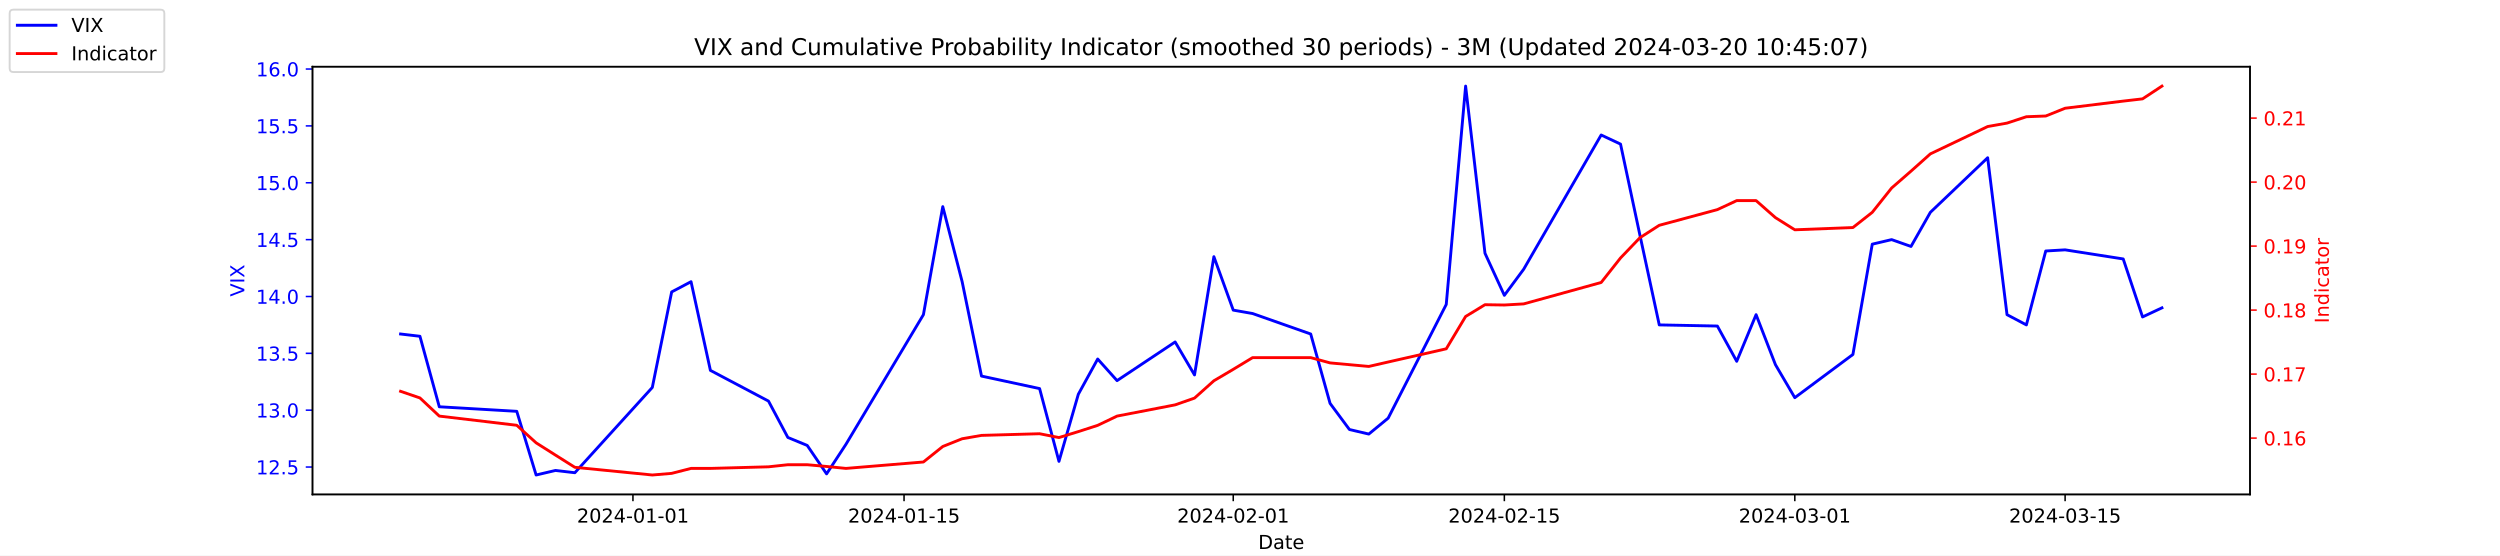
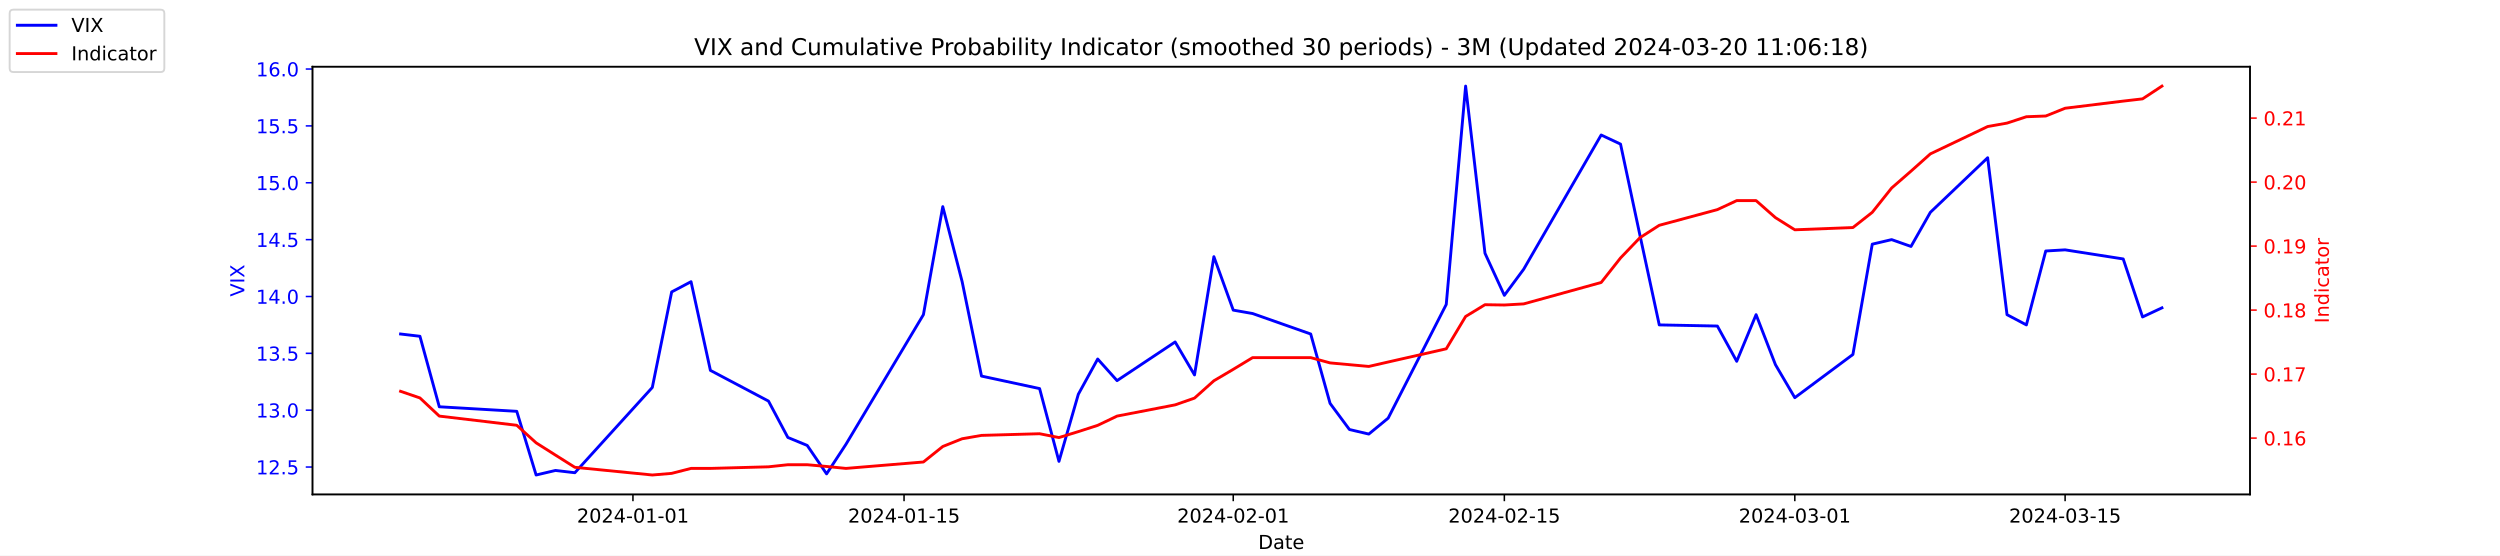
<svg xmlns="http://www.w3.org/2000/svg" xmlns:xlink="http://www.w3.org/1999/xlink" width="1296pt" height="288pt" viewBox="0 0 1296 288" version="1.1">
  <defs>
    <style type="text/css">*{stroke-linejoin: round; stroke-linecap: butt}</style>
  </defs>
  <g id="figure_1">
    <g id="patch_1">
      <path d="M 0 288  L 1296 288  L 1296 0  L 0 0  z " style="fill: #ffffff" />
    </g>
    <g id="axes_1">
      <g id="patch_2">
        <path d="M 162 256.32  L 1166.4 256.32  L 1166.4 34.56  L 162 34.56  z " style="fill: #ffffff" />
      </g>
      <g id="matplotlib.axis_1">
        <g id="xtick_1">
          <g id="line2d_1">
            <defs>
-               <path id="m6e8978976a" d="M 0 0  L 0 3.5  " style="stroke: #000000; stroke-width: 0.8" />
+               <path id="m3a4e256c5b" d="M 0 0  L 0 3.5  " style="stroke: #000000; stroke-width: 0.8" />
            </defs>
            <g>
-               <use xlink:href="#m6e8978976a" x="328.117" y="256.32" style="stroke: #000000; stroke-width: 0.8" />
+               <use xlink:href="#m3a4e256c5b" x="328.117" y="256.32" style="stroke: #000000; stroke-width: 0.8" />
            </g>
          </g>
          <g id="text_1">
            <g transform="translate(299.0595 270.9184) scale(0.1 -0.1)">
              <defs>
                <path id="DejaVuSans-32" d="M 1228 531  L 3431 531  L 3431 0  L 469 0  L 469 531  Q 828 903 1448 1529  Q 2069 2156 2228 2338  Q 2531 2678 2651 2914  Q 2772 3150 2772 3378  Q 2772 3750 2511 3984  Q 2250 4219 1831 4219  Q 1534 4219 1204 4116  Q 875 4013 500 3803  L 500 4441  Q 881 4594 1212 4672  Q 1544 4750 1819 4750  Q 2544 4750 2975 4387  Q 3406 4025 3406 3419  Q 3406 3131 3298 2873  Q 3191 2616 2906 2266  Q 2828 2175 2409 1742  Q 1991 1309 1228 531  z " transform="scale(0.015625)" />
                <path id="DejaVuSans-30" d="M 2034 4250  Q 1547 4250 1301 3770  Q 1056 3291 1056 2328  Q 1056 1369 1301 889  Q 1547 409 2034 409  Q 2525 409 2770 889  Q 3016 1369 3016 2328  Q 3016 3291 2770 3770  Q 2525 4250 2034 4250  z M 2034 4750  Q 2819 4750 3233 4129  Q 3647 3509 3647 2328  Q 3647 1150 3233 529  Q 2819 -91 2034 -91  Q 1250 -91 836 529  Q 422 1150 422 2328  Q 422 3509 836 4129  Q 1250 4750 2034 4750  z " transform="scale(0.015625)" />
                <path id="DejaVuSans-34" d="M 2419 4116  L 825 1625  L 2419 1625  L 2419 4116  z M 2253 4666  L 3047 4666  L 3047 1625  L 3713 1625  L 3713 1100  L 3047 1100  L 3047 0  L 2419 0  L 2419 1100  L 313 1100  L 313 1709  L 2253 4666  z " transform="scale(0.015625)" />
                <path id="DejaVuSans-2d" d="M 313 2009  L 1997 2009  L 1997 1497  L 313 1497  L 313 2009  z " transform="scale(0.015625)" />
                <path id="DejaVuSans-31" d="M 794 531  L 1825 531  L 1825 4091  L 703 3866  L 703 4441  L 1819 4666  L 2450 4666  L 2450 531  L 3481 531  L 3481 0  L 794 0  L 794 531  z " transform="scale(0.015625)" />
              </defs>
              <use xlink:href="#DejaVuSans-32" />
              <use xlink:href="#DejaVuSans-30" x="63.623" />
              <use xlink:href="#DejaVuSans-32" x="127.246" />
              <use xlink:href="#DejaVuSans-34" x="190.869" />
              <use xlink:href="#DejaVuSans-2d" x="254.492" />
              <use xlink:href="#DejaVuSans-30" x="290.576" />
              <use xlink:href="#DejaVuSans-31" x="354.199" />
              <use xlink:href="#DejaVuSans-2d" x="417.822" />
              <use xlink:href="#DejaVuSans-30" x="453.906" />
              <use xlink:href="#DejaVuSans-31" x="517.529" />
            </g>
          </g>
        </g>
        <g id="xtick_2">
          <g id="line2d_2">
            <g>
-               <use xlink:href="#m6e8978976a" x="468.657" y="256.32" style="stroke: #000000; stroke-width: 0.8" />
+               <use xlink:href="#m3a4e256c5b" x="468.657" y="256.32" style="stroke: #000000; stroke-width: 0.8" />
            </g>
          </g>
          <g id="text_2">
            <g transform="translate(439.5994 270.9184) scale(0.1 -0.1)">
              <defs>
                <path id="DejaVuSans-35" d="M 691 4666  L 3169 4666  L 3169 4134  L 1269 4134  L 1269 2991  Q 1406 3038 1543 3061  Q 1681 3084 1819 3084  Q 2600 3084 3056 2656  Q 3513 2228 3513 1497  Q 3513 744 3044 326  Q 2575 -91 1722 -91  Q 1428 -91 1123 -41  Q 819 9 494 109  L 494 744  Q 775 591 1075 516  Q 1375 441 1709 441  Q 2250 441 2565 725  Q 2881 1009 2881 1497  Q 2881 1984 2565 2268  Q 2250 2553 1709 2553  Q 1456 2553 1204 2497  Q 953 2441 691 2322  L 691 4666  z " transform="scale(0.015625)" />
              </defs>
              <use xlink:href="#DejaVuSans-32" />
              <use xlink:href="#DejaVuSans-30" x="63.623" />
              <use xlink:href="#DejaVuSans-32" x="127.246" />
              <use xlink:href="#DejaVuSans-34" x="190.869" />
              <use xlink:href="#DejaVuSans-2d" x="254.492" />
              <use xlink:href="#DejaVuSans-30" x="290.576" />
              <use xlink:href="#DejaVuSans-31" x="354.199" />
              <use xlink:href="#DejaVuSans-2d" x="417.822" />
              <use xlink:href="#DejaVuSans-31" x="453.906" />
              <use xlink:href="#DejaVuSans-35" x="517.529" />
            </g>
          </g>
        </g>
        <g id="xtick_3">
          <g id="line2d_3">
            <g>
-               <use xlink:href="#m6e8978976a" x="639.313" y="256.32" style="stroke: #000000; stroke-width: 0.8" />
+               <use xlink:href="#m3a4e256c5b" x="639.313" y="256.32" style="stroke: #000000; stroke-width: 0.8" />
            </g>
          </g>
          <g id="text_3">
            <g transform="translate(610.2549 270.9184) scale(0.1 -0.1)">
              <use xlink:href="#DejaVuSans-32" />
              <use xlink:href="#DejaVuSans-30" x="63.623" />
              <use xlink:href="#DejaVuSans-32" x="127.246" />
              <use xlink:href="#DejaVuSans-34" x="190.869" />
              <use xlink:href="#DejaVuSans-2d" x="254.492" />
              <use xlink:href="#DejaVuSans-30" x="290.576" />
              <use xlink:href="#DejaVuSans-32" x="354.199" />
              <use xlink:href="#DejaVuSans-2d" x="417.822" />
              <use xlink:href="#DejaVuSans-30" x="453.906" />
              <use xlink:href="#DejaVuSans-31" x="517.529" />
            </g>
          </g>
        </g>
        <g id="xtick_4">
          <g id="line2d_4">
            <g>
-               <use xlink:href="#m6e8978976a" x="779.853" y="256.32" style="stroke: #000000; stroke-width: 0.8" />
+               <use xlink:href="#m3a4e256c5b" x="779.853" y="256.32" style="stroke: #000000; stroke-width: 0.8" />
            </g>
          </g>
          <g id="text_4">
            <g transform="translate(750.7948 270.9184) scale(0.1 -0.1)">
              <use xlink:href="#DejaVuSans-32" />
              <use xlink:href="#DejaVuSans-30" x="63.623" />
              <use xlink:href="#DejaVuSans-32" x="127.246" />
              <use xlink:href="#DejaVuSans-34" x="190.869" />
              <use xlink:href="#DejaVuSans-2d" x="254.492" />
              <use xlink:href="#DejaVuSans-30" x="290.576" />
              <use xlink:href="#DejaVuSans-32" x="354.199" />
              <use xlink:href="#DejaVuSans-2d" x="417.822" />
              <use xlink:href="#DejaVuSans-31" x="453.906" />
              <use xlink:href="#DejaVuSans-35" x="517.529" />
            </g>
          </g>
        </g>
        <g id="xtick_5">
          <g id="line2d_5">
            <g>
-               <use xlink:href="#m6e8978976a" x="930.431" y="256.32" style="stroke: #000000; stroke-width: 0.8" />
+               <use xlink:href="#m3a4e256c5b" x="930.431" y="256.32" style="stroke: #000000; stroke-width: 0.8" />
            </g>
          </g>
          <g id="text_5">
            <g transform="translate(901.3732 270.9184) scale(0.1 -0.1)">
              <defs>
                <path id="DejaVuSans-33" d="M 2597 2516  Q 3050 2419 3304 2112  Q 3559 1806 3559 1356  Q 3559 666 3084 287  Q 2609 -91 1734 -91  Q 1441 -91 1130 -33  Q 819 25 488 141  L 488 750  Q 750 597 1062 519  Q 1375 441 1716 441  Q 2309 441 2620 675  Q 2931 909 2931 1356  Q 2931 1769 2642 2001  Q 2353 2234 1838 2234  L 1294 2234  L 1294 2753  L 1863 2753  Q 2328 2753 2575 2939  Q 2822 3125 2822 3475  Q 2822 3834 2567 4026  Q 2313 4219 1838 4219  Q 1578 4219 1281 4162  Q 984 4106 628 3988  L 628 4550  Q 988 4650 1302 4700  Q 1616 4750 1894 4750  Q 2613 4750 3031 4423  Q 3450 4097 3450 3541  Q 3450 3153 3228 2886  Q 3006 2619 2597 2516  z " transform="scale(0.015625)" />
              </defs>
              <use xlink:href="#DejaVuSans-32" />
              <use xlink:href="#DejaVuSans-30" x="63.623" />
              <use xlink:href="#DejaVuSans-32" x="127.246" />
              <use xlink:href="#DejaVuSans-34" x="190.869" />
              <use xlink:href="#DejaVuSans-2d" x="254.492" />
              <use xlink:href="#DejaVuSans-30" x="290.576" />
              <use xlink:href="#DejaVuSans-33" x="354.199" />
              <use xlink:href="#DejaVuSans-2d" x="417.822" />
              <use xlink:href="#DejaVuSans-30" x="453.906" />
              <use xlink:href="#DejaVuSans-31" x="517.529" />
            </g>
          </g>
        </g>
        <g id="xtick_6">
          <g id="line2d_6">
            <g>
-               <use xlink:href="#m6e8978976a" x="1070.553" y="256.32" style="stroke: #000000; stroke-width: 0.8" />
+               <use xlink:href="#m3a4e256c5b" x="1070.553" y="256.32" style="stroke: #000000; stroke-width: 0.8" />
            </g>
          </g>
          <g id="text_6">
            <g transform="translate(1041.495 270.9184) scale(0.1 -0.1)">
              <use xlink:href="#DejaVuSans-32" />
              <use xlink:href="#DejaVuSans-30" x="63.623" />
              <use xlink:href="#DejaVuSans-32" x="127.246" />
              <use xlink:href="#DejaVuSans-34" x="190.869" />
              <use xlink:href="#DejaVuSans-2d" x="254.492" />
              <use xlink:href="#DejaVuSans-30" x="290.576" />
              <use xlink:href="#DejaVuSans-33" x="354.199" />
              <use xlink:href="#DejaVuSans-2d" x="417.822" />
              <use xlink:href="#DejaVuSans-31" x="453.906" />
              <use xlink:href="#DejaVuSans-35" x="517.529" />
            </g>
          </g>
        </g>
        <g id="text_7">
          <g transform="translate(652.2492 284.5966) scale(0.1 -0.1)">
            <defs>
              <path id="DejaVuSans-44" d="M 1259 4147  L 1259 519  L 2022 519  Q 2988 519 3436 956  Q 3884 1394 3884 2338  Q 3884 3275 3436 3711  Q 2988 4147 2022 4147  L 1259 4147  z M 628 4666  L 1925 4666  Q 3281 4666 3915 4102  Q 4550 3538 4550 2338  Q 4550 1131 3912 565  Q 3275 0 1925 0  L 628 0  L 628 4666  z " transform="scale(0.015625)" />
              <path id="DejaVuSans-61" d="M 2194 1759  Q 1497 1759 1228 1600  Q 959 1441 959 1056  Q 959 750 1161 570  Q 1363 391 1709 391  Q 2188 391 2477 730  Q 2766 1069 2766 1631  L 2766 1759  L 2194 1759  z M 3341 1997  L 3341 0  L 2766 0  L 2766 531  Q 2569 213 2275 61  Q 1981 -91 1556 -91  Q 1019 -91 701 211  Q 384 513 384 1019  Q 384 1609 779 1909  Q 1175 2209 1959 2209  L 2766 2209  L 2766 2266  Q 2766 2663 2505 2880  Q 2244 3097 1772 3097  Q 1472 3097 1187 3025  Q 903 2953 641 2809  L 641 3341  Q 956 3463 1253 3523  Q 1550 3584 1831 3584  Q 2591 3584 2966 3190  Q 3341 2797 3341 1997  z " transform="scale(0.015625)" />
              <path id="DejaVuSans-74" d="M 1172 4494  L 1172 3500  L 2356 3500  L 2356 3053  L 1172 3053  L 1172 1153  Q 1172 725 1289 603  Q 1406 481 1766 481  L 2356 481  L 2356 0  L 1766 0  Q 1100 0 847 248  Q 594 497 594 1153  L 594 3053  L 172 3053  L 172 3500  L 594 3500  L 594 4494  L 1172 4494  z " transform="scale(0.015625)" />
              <path id="DejaVuSans-65" d="M 3597 1894  L 3597 1613  L 953 1613  Q 991 1019 1311 708  Q 1631 397 2203 397  Q 2534 397 2845 478  Q 3156 559 3463 722  L 3463 178  Q 3153 47 2828 -22  Q 2503 -91 2169 -91  Q 1331 -91 842 396  Q 353 884 353 1716  Q 353 2575 817 3079  Q 1281 3584 2069 3584  Q 2775 3584 3186 3129  Q 3597 2675 3597 1894  z M 3022 2063  Q 3016 2534 2758 2815  Q 2500 3097 2075 3097  Q 1594 3097 1305 2825  Q 1016 2553 972 2059  L 3022 2063  z " transform="scale(0.015625)" />
            </defs>
            <use xlink:href="#DejaVuSans-44" />
            <use xlink:href="#DejaVuSans-61" x="77.002" />
            <use xlink:href="#DejaVuSans-74" x="138.281" />
            <use xlink:href="#DejaVuSans-65" x="177.49" />
          </g>
        </g>
      </g>
      <g id="matplotlib.axis_2">
        <g id="ytick_1">
          <g id="line2d_7">
            <defs>
-               <path id="mb6876baf53" d="M 0 0  L -3.5 0  " style="stroke: #0000ff; stroke-width: 0.8" />
+               <path id="m3516949ed8" d="M 0 0  L -3.5 0  " style="stroke: #0000ff; stroke-width: 0.8" />
            </defs>
            <g>
-               <use xlink:href="#mb6876baf53" x="162" y="242.114" style="fill: #0000ff; stroke: #0000ff; stroke-width: 0.8" />
+               <use xlink:href="#m3516949ed8" x="162" y="242.114" style="fill: #0000ff; stroke: #0000ff; stroke-width: 0.8" />
            </g>
          </g>
          <g id="text_8">
            <g style="fill: #0000ff" transform="translate(132.7344 245.9129) scale(0.1 -0.1)">
              <defs>
                <path id="DejaVuSans-2e" d="M 684 794  L 1344 794  L 1344 0  L 684 0  L 684 794  z " transform="scale(0.015625)" />
              </defs>
              <use xlink:href="#DejaVuSans-31" />
              <use xlink:href="#DejaVuSans-32" x="63.623" />
              <use xlink:href="#DejaVuSans-2e" x="127.246" />
              <use xlink:href="#DejaVuSans-35" x="159.033" />
            </g>
          </g>
        </g>
        <g id="ytick_2">
          <g id="line2d_8">
            <g>
-               <use xlink:href="#mb6876baf53" x="162" y="212.64" style="fill: #0000ff; stroke: #0000ff; stroke-width: 0.8" />
+               <use xlink:href="#m3516949ed8" x="162" y="212.64" style="fill: #0000ff; stroke: #0000ff; stroke-width: 0.8" />
            </g>
          </g>
          <g id="text_9">
            <g style="fill: #0000ff" transform="translate(132.7344 216.4392) scale(0.1 -0.1)">
              <use xlink:href="#DejaVuSans-31" />
              <use xlink:href="#DejaVuSans-33" x="63.623" />
              <use xlink:href="#DejaVuSans-2e" x="127.246" />
              <use xlink:href="#DejaVuSans-30" x="159.033" />
            </g>
          </g>
        </g>
        <g id="ytick_3">
          <g id="line2d_9">
            <g>
-               <use xlink:href="#mb6876baf53" x="162" y="183.166" style="fill: #0000ff; stroke: #0000ff; stroke-width: 0.8" />
+               <use xlink:href="#m3516949ed8" x="162" y="183.166" style="fill: #0000ff; stroke: #0000ff; stroke-width: 0.8" />
            </g>
          </g>
          <g id="text_10">
            <g style="fill: #0000ff" transform="translate(132.7344 186.9656) scale(0.1 -0.1)">
              <use xlink:href="#DejaVuSans-31" />
              <use xlink:href="#DejaVuSans-33" x="63.623" />
              <use xlink:href="#DejaVuSans-2e" x="127.246" />
              <use xlink:href="#DejaVuSans-35" x="159.033" />
            </g>
          </g>
        </g>
        <g id="ytick_4">
          <g id="line2d_10">
            <g>
-               <use xlink:href="#mb6876baf53" x="162" y="153.693" style="fill: #0000ff; stroke: #0000ff; stroke-width: 0.8" />
+               <use xlink:href="#m3516949ed8" x="162" y="153.693" style="fill: #0000ff; stroke: #0000ff; stroke-width: 0.8" />
            </g>
          </g>
          <g id="text_11">
            <g style="fill: #0000ff" transform="translate(132.7344 157.4919) scale(0.1 -0.1)">
              <use xlink:href="#DejaVuSans-31" />
              <use xlink:href="#DejaVuSans-34" x="63.623" />
              <use xlink:href="#DejaVuSans-2e" x="127.246" />
              <use xlink:href="#DejaVuSans-30" x="159.033" />
            </g>
          </g>
        </g>
        <g id="ytick_5">
          <g id="line2d_11">
            <g>
-               <use xlink:href="#mb6876baf53" x="162" y="124.219" style="fill: #0000ff; stroke: #0000ff; stroke-width: 0.8" />
+               <use xlink:href="#m3516949ed8" x="162" y="124.219" style="fill: #0000ff; stroke: #0000ff; stroke-width: 0.8" />
            </g>
          </g>
          <g id="text_12">
            <g style="fill: #0000ff" transform="translate(132.7344 128.0182) scale(0.1 -0.1)">
              <use xlink:href="#DejaVuSans-31" />
              <use xlink:href="#DejaVuSans-34" x="63.623" />
              <use xlink:href="#DejaVuSans-2e" x="127.246" />
              <use xlink:href="#DejaVuSans-35" x="159.033" />
            </g>
          </g>
        </g>
        <g id="ytick_6">
          <g id="line2d_12">
            <g>
-               <use xlink:href="#mb6876baf53" x="162" y="94.745" style="fill: #0000ff; stroke: #0000ff; stroke-width: 0.8" />
+               <use xlink:href="#m3516949ed8" x="162" y="94.745" style="fill: #0000ff; stroke: #0000ff; stroke-width: 0.8" />
            </g>
          </g>
          <g id="text_13">
            <g style="fill: #0000ff" transform="translate(132.7344 98.5445) scale(0.1 -0.1)">
              <use xlink:href="#DejaVuSans-31" />
              <use xlink:href="#DejaVuSans-35" x="63.623" />
              <use xlink:href="#DejaVuSans-2e" x="127.246" />
              <use xlink:href="#DejaVuSans-30" x="159.033" />
            </g>
          </g>
        </g>
        <g id="ytick_7">
          <g id="line2d_13">
            <g>
-               <use xlink:href="#mb6876baf53" x="162" y="65.272" style="fill: #0000ff; stroke: #0000ff; stroke-width: 0.8" />
+               <use xlink:href="#m3516949ed8" x="162" y="65.272" style="fill: #0000ff; stroke: #0000ff; stroke-width: 0.8" />
            </g>
          </g>
          <g id="text_14">
            <g style="fill: #0000ff" transform="translate(132.7344 69.07082) scale(0.1 -0.1)">
              <use xlink:href="#DejaVuSans-31" />
              <use xlink:href="#DejaVuSans-35" x="63.623" />
              <use xlink:href="#DejaVuSans-2e" x="127.246" />
              <use xlink:href="#DejaVuSans-35" x="159.033" />
            </g>
          </g>
        </g>
        <g id="ytick_8">
          <g id="line2d_14">
            <g>
-               <use xlink:href="#mb6876baf53" x="162" y="35.798" style="fill: #0000ff; stroke: #0000ff; stroke-width: 0.8" />
+               <use xlink:href="#m3516949ed8" x="162" y="35.798" style="fill: #0000ff; stroke: #0000ff; stroke-width: 0.8" />
            </g>
          </g>
          <g id="text_15">
            <g style="fill: #0000ff" transform="translate(132.7344 39.59714) scale(0.1 -0.1)">
              <defs>
                <path id="DejaVuSans-36" d="M 2113 2584  Q 1688 2584 1439 2293  Q 1191 2003 1191 1497  Q 1191 994 1439 701  Q 1688 409 2113 409  Q 2538 409 2786 701  Q 3034 994 3034 1497  Q 3034 2003 2786 2293  Q 2538 2584 2113 2584  z M 3366 4563  L 3366 3988  Q 3128 4100 2886 4159  Q 2644 4219 2406 4219  Q 1781 4219 1451 3797  Q 1122 3375 1075 2522  Q 1259 2794 1537 2939  Q 1816 3084 2150 3084  Q 2853 3084 3261 2657  Q 3669 2231 3669 1497  Q 3669 778 3244 343  Q 2819 -91 2113 -91  Q 1303 -91 875 529  Q 447 1150 447 2328  Q 447 3434 972 4092  Q 1497 4750 2381 4750  Q 2619 4750 2861 4703  Q 3103 4656 3366 4563  z " transform="scale(0.015625)" />
              </defs>
              <use xlink:href="#DejaVuSans-31" />
              <use xlink:href="#DejaVuSans-36" x="63.623" />
              <use xlink:href="#DejaVuSans-2e" x="127.246" />
              <use xlink:href="#DejaVuSans-30" x="159.033" />
            </g>
          </g>
        </g>
        <g id="text_16">
          <g style="fill: #0000ff" transform="translate(126.6547 153.7603) rotate(-90) scale(0.1 -0.1)">
            <defs>
              <path id="DejaVuSans-56" d="M 1831 0  L 50 4666  L 709 4666  L 2188 738  L 3669 4666  L 4325 4666  L 2547 0  L 1831 0  z " transform="scale(0.015625)" />
              <path id="DejaVuSans-49" d="M 628 4666  L 1259 4666  L 1259 0  L 628 0  L 628 4666  z " transform="scale(0.015625)" />
              <path id="DejaVuSans-58" d="M 403 4666  L 1081 4666  L 2241 2931  L 3406 4666  L 4084 4666  L 2584 2425  L 4184 0  L 3506 0  L 2194 1984  L 872 0  L 191 0  L 1856 2491  L 403 4666  z " transform="scale(0.015625)" />
            </defs>
            <use xlink:href="#DejaVuSans-56" />
            <use xlink:href="#DejaVuSans-49" x="68.408" />
            <use xlink:href="#DejaVuSans-58" x="97.9" />
          </g>
        </g>
      </g>
      <g id="line2d_15">
-         <path d="M 207.655 173.145  L 217.693 174.324  L 227.732 210.872  L 267.886 213.23  L 277.924 246.24  L 287.963 243.882  L 298.002 245.061  L 338.156 200.851  L 348.194 151.335  L 358.233 146.029  L 368.272 192.008  L 398.387 207.924  L 408.426 226.787  L 418.464 230.914  L 428.503 245.651  L 438.541 230.324  L 478.696 163.124  L 488.734 107.124  L 498.773 146.029  L 508.811 194.956  L 538.927 201.44  L 548.966 239.166  L 559.004 204.387  L 569.043 186.114  L 579.081 197.314  L 609.197 177.272  L 619.236 194.366  L 629.274 133.061  L 639.313 160.766  L 649.351 162.535  L 679.467 173.145  L 689.506 209.103  L 699.544 222.661  L 709.583 225.019  L 719.621 216.766  L 749.737 157.819  L 759.775 44.64  L 769.814 131.293  L 779.853 153.103  L 789.891 139.545  L 830.045 69.987  L 840.084 74.703  L 850.123 121.861  L 860.161 168.429  L 890.277 169.019  L 900.315 187.293  L 910.354 163.124  L 920.392 189.061  L 930.431 206.156  L 960.547 183.756  L 970.585 126.577  L 980.624 124.219  L 990.662 127.756  L 1000.701 110.072  L 1030.398 81.777  L 1040.437 163.124  L 1050.476 168.429  L 1060.514 130.114  L 1070.553 129.524  L 1100.668 134.24  L 1110.707 164.303  L 1120.745 159.587  " clip-path="url(#pbc775b7570)" style="fill: none; stroke: #0000ff; stroke-width: 1.5; stroke-linecap: square" />
+         <path d="M 207.655 173.145  L 217.693 174.324  L 227.732 210.872  L 267.886 213.23  L 277.924 246.24  L 287.963 243.882  L 298.002 245.061  L 338.156 200.851  L 348.194 151.335  L 358.233 146.029  L 368.272 192.008  L 398.387 207.924  L 408.426 226.787  L 418.464 230.914  L 428.503 245.651  L 438.541 230.324  L 478.696 163.124  L 488.734 107.124  L 498.773 146.029  L 508.811 194.956  L 538.927 201.44  L 548.966 239.166  L 559.004 204.387  L 569.043 186.114  L 579.081 197.314  L 609.197 177.272  L 619.236 194.366  L 629.274 133.061  L 639.313 160.766  L 649.351 162.535  L 679.467 173.145  L 689.506 209.103  L 699.544 222.661  L 709.583 225.019  L 719.621 216.766  L 749.737 157.819  L 759.775 44.64  L 769.814 131.293  L 779.853 153.103  L 789.891 139.545  L 830.045 69.987  L 840.084 74.703  L 850.123 121.861  L 860.161 168.429  L 890.277 169.019  L 900.315 187.293  L 910.354 163.124  L 920.392 189.061  L 930.431 206.156  L 960.547 183.756  L 970.585 126.577  L 980.624 124.219  L 990.662 127.756  L 1000.701 110.072  L 1030.398 81.777  L 1040.437 163.124  L 1050.476 168.429  L 1060.514 130.114  L 1070.553 129.524  L 1100.668 134.24  L 1110.707 164.303  L 1120.745 159.587  " clip-path="url(#p983b37a8f4)" style="fill: none; stroke: #0000ff; stroke-width: 1.5; stroke-linecap: square" />
      </g>
      <g id="patch_3">
        <path d="M 162 256.32  L 162 34.56  " style="fill: none; stroke: #000000; stroke-width: 0.8; stroke-linejoin: miter; stroke-linecap: square" />
      </g>
      <g id="patch_4">
        <path d="M 1166.4 256.32  L 1166.4 34.56  " style="fill: none; stroke: #000000; stroke-width: 0.8; stroke-linejoin: miter; stroke-linecap: square" />
      </g>
      <g id="patch_5">
        <path d="M 162 256.32  L 1166.4 256.32  " style="fill: none; stroke: #000000; stroke-width: 0.8; stroke-linejoin: miter; stroke-linecap: square" />
      </g>
      <g id="patch_6">
        <path d="M 162 34.56  L 1166.4 34.56  " style="fill: none; stroke: #000000; stroke-width: 0.8; stroke-linejoin: miter; stroke-linecap: square" />
      </g>
    </g>
    <g id="axes_2">
      <g id="matplotlib.axis_3">
        <g id="ytick_9">
          <g id="line2d_16">
            <defs>
-               <path id="maf83865dd2" d="M 0 0  L 3.5 0  " style="stroke: #ff0000; stroke-width: 0.8" />
+               <path id="ma57dd0886a" d="M 0 0  L 3.5 0  " style="stroke: #ff0000; stroke-width: 0.8" />
            </defs>
            <g>
-               <use xlink:href="#maf83865dd2" x="1166.4" y="227.099" style="fill: #ff0000; stroke: #ff0000; stroke-width: 0.8" />
+               <use xlink:href="#ma57dd0886a" x="1166.4" y="227.099" style="fill: #ff0000; stroke: #ff0000; stroke-width: 0.8" />
            </g>
          </g>
          <g id="text_17">
            <g style="fill: #ff0000" transform="translate(1173.4 230.8982) scale(0.1 -0.1)">
              <use xlink:href="#DejaVuSans-30" />
              <use xlink:href="#DejaVuSans-2e" x="63.623" />
              <use xlink:href="#DejaVuSans-31" x="95.41" />
              <use xlink:href="#DejaVuSans-36" x="159.033" />
            </g>
          </g>
        </g>
        <g id="ytick_10">
          <g id="line2d_17">
            <g>
-               <use xlink:href="#maf83865dd2" x="1166.4" y="193.923" style="fill: #ff0000; stroke: #ff0000; stroke-width: 0.8" />
+               <use xlink:href="#ma57dd0886a" x="1166.4" y="193.923" style="fill: #ff0000; stroke: #ff0000; stroke-width: 0.8" />
            </g>
          </g>
          <g id="text_18">
            <g style="fill: #ff0000" transform="translate(1173.4 197.7226) scale(0.1 -0.1)">
              <defs>
                <path id="DejaVuSans-37" d="M 525 4666  L 3525 4666  L 3525 4397  L 1831 0  L 1172 0  L 2766 4134  L 525 4134  L 525 4666  z " transform="scale(0.015625)" />
              </defs>
              <use xlink:href="#DejaVuSans-30" />
              <use xlink:href="#DejaVuSans-2e" x="63.623" />
              <use xlink:href="#DejaVuSans-31" x="95.41" />
              <use xlink:href="#DejaVuSans-37" x="159.033" />
            </g>
          </g>
        </g>
        <g id="ytick_11">
          <g id="line2d_18">
            <g>
-               <use xlink:href="#maf83865dd2" x="1166.4" y="160.748" style="fill: #ff0000; stroke: #ff0000; stroke-width: 0.8" />
+               <use xlink:href="#ma57dd0886a" x="1166.4" y="160.748" style="fill: #ff0000; stroke: #ff0000; stroke-width: 0.8" />
            </g>
          </g>
          <g id="text_19">
            <g style="fill: #ff0000" transform="translate(1173.4 164.547) scale(0.1 -0.1)">
              <defs>
                <path id="DejaVuSans-38" d="M 2034 2216  Q 1584 2216 1326 1975  Q 1069 1734 1069 1313  Q 1069 891 1326 650  Q 1584 409 2034 409  Q 2484 409 2743 651  Q 3003 894 3003 1313  Q 3003 1734 2745 1975  Q 2488 2216 2034 2216  z M 1403 2484  Q 997 2584 770 2862  Q 544 3141 544 3541  Q 544 4100 942 4425  Q 1341 4750 2034 4750  Q 2731 4750 3128 4425  Q 3525 4100 3525 3541  Q 3525 3141 3298 2862  Q 3072 2584 2669 2484  Q 3125 2378 3379 2068  Q 3634 1759 3634 1313  Q 3634 634 3220 271  Q 2806 -91 2034 -91  Q 1263 -91 848 271  Q 434 634 434 1313  Q 434 1759 690 2068  Q 947 2378 1403 2484  z M 1172 3481  Q 1172 3119 1398 2916  Q 1625 2713 2034 2713  Q 2441 2713 2670 2916  Q 2900 3119 2900 3481  Q 2900 3844 2670 4047  Q 2441 4250 2034 4250  Q 1625 4250 1398 4047  Q 1172 3844 1172 3481  z " transform="scale(0.015625)" />
              </defs>
              <use xlink:href="#DejaVuSans-30" />
              <use xlink:href="#DejaVuSans-2e" x="63.623" />
              <use xlink:href="#DejaVuSans-31" x="95.41" />
              <use xlink:href="#DejaVuSans-38" x="159.033" />
            </g>
          </g>
        </g>
        <g id="ytick_12">
          <g id="line2d_19">
            <g>
-               <use xlink:href="#maf83865dd2" x="1166.4" y="127.572" style="fill: #ff0000; stroke: #ff0000; stroke-width: 0.8" />
+               <use xlink:href="#ma57dd0886a" x="1166.4" y="127.572" style="fill: #ff0000; stroke: #ff0000; stroke-width: 0.8" />
            </g>
          </g>
          <g id="text_20">
            <g style="fill: #ff0000" transform="translate(1173.4 131.3715) scale(0.1 -0.1)">
              <defs>
                <path id="DejaVuSans-39" d="M 703 97  L 703 672  Q 941 559 1184 500  Q 1428 441 1663 441  Q 2288 441 2617 861  Q 2947 1281 2994 2138  Q 2813 1869 2534 1725  Q 2256 1581 1919 1581  Q 1219 1581 811 2004  Q 403 2428 403 3163  Q 403 3881 828 4315  Q 1253 4750 1959 4750  Q 2769 4750 3195 4129  Q 3622 3509 3622 2328  Q 3622 1225 3098 567  Q 2575 -91 1691 -91  Q 1453 -91 1209 -44  Q 966 3 703 97  z M 1959 2075  Q 2384 2075 2632 2365  Q 2881 2656 2881 3163  Q 2881 3666 2632 3958  Q 2384 4250 1959 4250  Q 1534 4250 1286 3958  Q 1038 3666 1038 3163  Q 1038 2656 1286 2365  Q 1534 2075 1959 2075  z " transform="scale(0.015625)" />
              </defs>
              <use xlink:href="#DejaVuSans-30" />
              <use xlink:href="#DejaVuSans-2e" x="63.623" />
              <use xlink:href="#DejaVuSans-31" x="95.41" />
              <use xlink:href="#DejaVuSans-39" x="159.033" />
            </g>
          </g>
        </g>
        <g id="ytick_13">
          <g id="line2d_20">
            <g>
-               <use xlink:href="#maf83865dd2" x="1166.4" y="94.397" style="fill: #ff0000; stroke: #ff0000; stroke-width: 0.8" />
+               <use xlink:href="#ma57dd0886a" x="1166.4" y="94.397" style="fill: #ff0000; stroke: #ff0000; stroke-width: 0.8" />
            </g>
          </g>
          <g id="text_21">
            <g style="fill: #ff0000" transform="translate(1173.4 98.19591) scale(0.1 -0.1)">
              <use xlink:href="#DejaVuSans-30" />
              <use xlink:href="#DejaVuSans-2e" x="63.623" />
              <use xlink:href="#DejaVuSans-32" x="95.41" />
              <use xlink:href="#DejaVuSans-30" x="159.033" />
            </g>
          </g>
        </g>
        <g id="ytick_14">
          <g id="line2d_21">
            <g>
-               <use xlink:href="#maf83865dd2" x="1166.4" y="61.221" style="fill: #ff0000; stroke: #ff0000; stroke-width: 0.8" />
+               <use xlink:href="#ma57dd0886a" x="1166.4" y="61.221" style="fill: #ff0000; stroke: #ff0000; stroke-width: 0.8" />
            </g>
          </g>
          <g id="text_22">
            <g style="fill: #ff0000" transform="translate(1173.4 65.02034) scale(0.1 -0.1)">
              <use xlink:href="#DejaVuSans-30" />
              <use xlink:href="#DejaVuSans-2e" x="63.623" />
              <use xlink:href="#DejaVuSans-32" x="95.41" />
              <use xlink:href="#DejaVuSans-31" x="159.033" />
            </g>
          </g>
        </g>
        <g id="text_23">
          <g style="fill: #ff0000" transform="translate(1207.264 167.5353) rotate(-90) scale(0.1 -0.1)">
            <defs>
              <path id="DejaVuSans-6e" d="M 3513 2113  L 3513 0  L 2938 0  L 2938 2094  Q 2938 2591 2744 2837  Q 2550 3084 2163 3084  Q 1697 3084 1428 2787  Q 1159 2491 1159 1978  L 1159 0  L 581 0  L 581 3500  L 1159 3500  L 1159 2956  Q 1366 3272 1645 3428  Q 1925 3584 2291 3584  Q 2894 3584 3203 3211  Q 3513 2838 3513 2113  z " transform="scale(0.015625)" />
              <path id="DejaVuSans-64" d="M 2906 2969  L 2906 4863  L 3481 4863  L 3481 0  L 2906 0  L 2906 525  Q 2725 213 2448 61  Q 2172 -91 1784 -91  Q 1150 -91 751 415  Q 353 922 353 1747  Q 353 2572 751 3078  Q 1150 3584 1784 3584  Q 2172 3584 2448 3432  Q 2725 3281 2906 2969  z M 947 1747  Q 947 1113 1208 752  Q 1469 391 1925 391  Q 2381 391 2643 752  Q 2906 1113 2906 1747  Q 2906 2381 2643 2742  Q 2381 3103 1925 3103  Q 1469 3103 1208 2742  Q 947 2381 947 1747  z " transform="scale(0.015625)" />
              <path id="DejaVuSans-69" d="M 603 3500  L 1178 3500  L 1178 0  L 603 0  L 603 3500  z M 603 4863  L 1178 4863  L 1178 4134  L 603 4134  L 603 4863  z " transform="scale(0.015625)" />
              <path id="DejaVuSans-63" d="M 3122 3366  L 3122 2828  Q 2878 2963 2633 3030  Q 2388 3097 2138 3097  Q 1578 3097 1268 2742  Q 959 2388 959 1747  Q 959 1106 1268 751  Q 1578 397 2138 397  Q 2388 397 2633 464  Q 2878 531 3122 666  L 3122 134  Q 2881 22 2623 -34  Q 2366 -91 2075 -91  Q 1284 -91 818 406  Q 353 903 353 1747  Q 353 2603 823 3093  Q 1294 3584 2113 3584  Q 2378 3584 2631 3529  Q 2884 3475 3122 3366  z " transform="scale(0.015625)" />
              <path id="DejaVuSans-6f" d="M 1959 3097  Q 1497 3097 1228 2736  Q 959 2375 959 1747  Q 959 1119 1226 758  Q 1494 397 1959 397  Q 2419 397 2687 759  Q 2956 1122 2956 1747  Q 2956 2369 2687 2733  Q 2419 3097 1959 3097  z M 1959 3584  Q 2709 3584 3137 3096  Q 3566 2609 3566 1747  Q 3566 888 3137 398  Q 2709 -91 1959 -91  Q 1206 -91 779 398  Q 353 888 353 1747  Q 353 2609 779 3096  Q 1206 3584 1959 3584  z " transform="scale(0.015625)" />
              <path id="DejaVuSans-72" d="M 2631 2963  Q 2534 3019 2420 3045  Q 2306 3072 2169 3072  Q 1681 3072 1420 2755  Q 1159 2438 1159 1844  L 1159 0  L 581 0  L 581 3500  L 1159 3500  L 1159 2956  Q 1341 3275 1631 3429  Q 1922 3584 2338 3584  Q 2397 3584 2469 3576  Q 2541 3569 2628 3553  L 2631 2963  z " transform="scale(0.015625)" />
            </defs>
            <use xlink:href="#DejaVuSans-49" />
            <use xlink:href="#DejaVuSans-6e" x="29.492" />
            <use xlink:href="#DejaVuSans-64" x="92.871" />
            <use xlink:href="#DejaVuSans-69" x="156.348" />
            <use xlink:href="#DejaVuSans-63" x="184.131" />
            <use xlink:href="#DejaVuSans-61" x="239.111" />
            <use xlink:href="#DejaVuSans-74" x="300.391" />
            <use xlink:href="#DejaVuSans-6f" x="339.6" />
            <use xlink:href="#DejaVuSans-72" x="400.781" />
          </g>
        </g>
      </g>
      <g id="line2d_22">
-         <path d="M 207.655 202.858  L 217.693 206.289  L 227.732 215.704  L 267.886 220.463  L 277.924 229.563  L 287.963 235.928  L 298.002 242.248  L 338.156 246.24  L 348.194 245.391  L 358.233 242.823  L 368.272 242.823  L 398.387 241.996  L 408.426 240.913  L 418.464 240.913  L 428.503 241.816  L 438.541 242.823  L 478.696 239.495  L 488.734 231.466  L 498.773 227.45  L 508.811 225.705  L 538.927 224.846  L 548.966 226.831  L 559.004 223.749  L 569.043 220.503  L 579.081 215.704  L 609.197 209.877  L 619.236 206.374  L 629.274 197.39  L 639.313 191.468  L 649.351 185.39  L 679.467 185.39  L 689.506 188.127  L 699.544 189.047  L 709.583 189.964  L 719.621 187.665  L 749.737 180.819  L 759.775 164.06  L 769.814 157.958  L 779.853 158.116  L 789.891 157.539  L 830.045 146.436  L 840.084 133.722  L 850.123 123.244  L 860.161 116.797  L 890.277 108.67  L 900.315 103.995  L 910.354 103.995  L 920.392 112.827  L 930.431 119.126  L 960.547 117.964  L 970.585 110.063  L 980.624 97.458  L 990.662 88.719  L 1000.701 79.767  L 1030.398 65.6  L 1040.437 63.816  L 1050.476 60.517  L 1060.514 60.14  L 1070.553 56.111  L 1100.668 52.414  L 1110.707 51.249  L 1120.745 44.64  " clip-path="url(#pbc775b7570)" style="fill: none; stroke: #ff0000; stroke-width: 1.5; stroke-linecap: square" />
+         <path d="M 207.655 202.858  L 217.693 206.289  L 227.732 215.704  L 267.886 220.463  L 277.924 229.563  L 287.963 235.928  L 298.002 242.248  L 338.156 246.24  L 348.194 245.391  L 358.233 242.823  L 368.272 242.823  L 398.387 241.996  L 408.426 240.913  L 418.464 240.913  L 428.503 241.816  L 438.541 242.823  L 478.696 239.495  L 488.734 231.466  L 498.773 227.45  L 508.811 225.705  L 538.927 224.846  L 548.966 226.831  L 559.004 223.749  L 569.043 220.503  L 579.081 215.704  L 609.197 209.877  L 619.236 206.374  L 629.274 197.39  L 639.313 191.468  L 649.351 185.39  L 679.467 185.39  L 689.506 188.127  L 699.544 189.047  L 709.583 189.964  L 719.621 187.665  L 749.737 180.819  L 759.775 164.06  L 769.814 157.958  L 779.853 158.116  L 789.891 157.539  L 830.045 146.436  L 840.084 133.722  L 850.123 123.244  L 860.161 116.797  L 890.277 108.67  L 900.315 103.995  L 910.354 103.995  L 920.392 112.827  L 930.431 119.126  L 960.547 117.964  L 970.585 110.063  L 980.624 97.458  L 990.662 88.719  L 1000.701 79.767  L 1030.398 65.6  L 1040.437 63.816  L 1050.476 60.517  L 1060.514 60.14  L 1070.553 56.111  L 1100.668 52.414  L 1110.707 51.249  L 1120.745 44.64  " clip-path="url(#p983b37a8f4)" style="fill: none; stroke: #ff0000; stroke-width: 1.5; stroke-linecap: square" />
      </g>
      <g id="patch_7">
        <path d="M 162 256.32  L 162 34.56  " style="fill: none; stroke: #000000; stroke-width: 0.8; stroke-linejoin: miter; stroke-linecap: square" />
      </g>
      <g id="patch_8">
        <path d="M 1166.4 256.32  L 1166.4 34.56  " style="fill: none; stroke: #000000; stroke-width: 0.8; stroke-linejoin: miter; stroke-linecap: square" />
      </g>
      <g id="patch_9">
        <path d="M 162 256.32  L 1166.4 256.32  " style="fill: none; stroke: #000000; stroke-width: 0.8; stroke-linejoin: miter; stroke-linecap: square" />
      </g>
      <g id="patch_10">
        <path d="M 162 34.56  L 1166.4 34.56  " style="fill: none; stroke: #000000; stroke-width: 0.8; stroke-linejoin: miter; stroke-linecap: square" />
      </g>
      <g id="text_24">
        <g transform="translate(359.8481 28.56) scale(0.12 -0.12)">
          <defs>
            <path id="DejaVuSans-20" transform="scale(0.015625)" />
            <path id="DejaVuSans-43" d="M 4122 4306  L 4122 3641  Q 3803 3938 3442 4084  Q 3081 4231 2675 4231  Q 1875 4231 1450 3742  Q 1025 3253 1025 2328  Q 1025 1406 1450 917  Q 1875 428 2675 428  Q 3081 428 3442 575  Q 3803 722 4122 1019  L 4122 359  Q 3791 134 3420 21  Q 3050 -91 2638 -91  Q 1578 -91 968 557  Q 359 1206 359 2328  Q 359 3453 968 4101  Q 1578 4750 2638 4750  Q 3056 4750 3426 4639  Q 3797 4528 4122 4306  z " transform="scale(0.015625)" />
            <path id="DejaVuSans-75" d="M 544 1381  L 544 3500  L 1119 3500  L 1119 1403  Q 1119 906 1312 657  Q 1506 409 1894 409  Q 2359 409 2629 706  Q 2900 1003 2900 1516  L 2900 3500  L 3475 3500  L 3475 0  L 2900 0  L 2900 538  Q 2691 219 2414 64  Q 2138 -91 1772 -91  Q 1169 -91 856 284  Q 544 659 544 1381  z M 1991 3584  L 1991 3584  z " transform="scale(0.015625)" />
            <path id="DejaVuSans-6d" d="M 3328 2828  Q 3544 3216 3844 3400  Q 4144 3584 4550 3584  Q 5097 3584 5394 3201  Q 5691 2819 5691 2113  L 5691 0  L 5113 0  L 5113 2094  Q 5113 2597 4934 2840  Q 4756 3084 4391 3084  Q 3944 3084 3684 2787  Q 3425 2491 3425 1978  L 3425 0  L 2847 0  L 2847 2094  Q 2847 2600 2669 2842  Q 2491 3084 2119 3084  Q 1678 3084 1418 2786  Q 1159 2488 1159 1978  L 1159 0  L 581 0  L 581 3500  L 1159 3500  L 1159 2956  Q 1356 3278 1631 3431  Q 1906 3584 2284 3584  Q 2666 3584 2933 3390  Q 3200 3197 3328 2828  z " transform="scale(0.015625)" />
            <path id="DejaVuSans-6c" d="M 603 4863  L 1178 4863  L 1178 0  L 603 0  L 603 4863  z " transform="scale(0.015625)" />
            <path id="DejaVuSans-76" d="M 191 3500  L 800 3500  L 1894 563  L 2988 3500  L 3597 3500  L 2284 0  L 1503 0  L 191 3500  z " transform="scale(0.015625)" />
            <path id="DejaVuSans-50" d="M 1259 4147  L 1259 2394  L 2053 2394  Q 2494 2394 2734 2622  Q 2975 2850 2975 3272  Q 2975 3691 2734 3919  Q 2494 4147 2053 4147  L 1259 4147  z M 628 4666  L 2053 4666  Q 2838 4666 3239 4311  Q 3641 3956 3641 3272  Q 3641 2581 3239 2228  Q 2838 1875 2053 1875  L 1259 1875  L 1259 0  L 628 0  L 628 4666  z " transform="scale(0.015625)" />
            <path id="DejaVuSans-62" d="M 3116 1747  Q 3116 2381 2855 2742  Q 2594 3103 2138 3103  Q 1681 3103 1420 2742  Q 1159 2381 1159 1747  Q 1159 1113 1420 752  Q 1681 391 2138 391  Q 2594 391 2855 752  Q 3116 1113 3116 1747  z M 1159 2969  Q 1341 3281 1617 3432  Q 1894 3584 2278 3584  Q 2916 3584 3314 3078  Q 3713 2572 3713 1747  Q 3713 922 3314 415  Q 2916 -91 2278 -91  Q 1894 -91 1617 61  Q 1341 213 1159 525  L 1159 0  L 581 0  L 581 4863  L 1159 4863  L 1159 2969  z " transform="scale(0.015625)" />
            <path id="DejaVuSans-79" d="M 2059 -325  Q 1816 -950 1584 -1140  Q 1353 -1331 966 -1331  L 506 -1331  L 506 -850  L 844 -850  Q 1081 -850 1212 -737  Q 1344 -625 1503 -206  L 1606 56  L 191 3500  L 800 3500  L 1894 763  L 2988 3500  L 3597 3500  L 2059 -325  z " transform="scale(0.015625)" />
            <path id="DejaVuSans-28" d="M 1984 4856  Q 1566 4138 1362 3434  Q 1159 2731 1159 2009  Q 1159 1288 1364 580  Q 1569 -128 1984 -844  L 1484 -844  Q 1016 -109 783 600  Q 550 1309 550 2009  Q 550 2706 781 3412  Q 1013 4119 1484 4856  L 1984 4856  z " transform="scale(0.015625)" />
            <path id="DejaVuSans-73" d="M 2834 3397  L 2834 2853  Q 2591 2978 2328 3040  Q 2066 3103 1784 3103  Q 1356 3103 1142 2972  Q 928 2841 928 2578  Q 928 2378 1081 2264  Q 1234 2150 1697 2047  L 1894 2003  Q 2506 1872 2764 1633  Q 3022 1394 3022 966  Q 3022 478 2636 193  Q 2250 -91 1575 -91  Q 1294 -91 989 -36  Q 684 19 347 128  L 347 722  Q 666 556 975 473  Q 1284 391 1588 391  Q 1994 391 2212 530  Q 2431 669 2431 922  Q 2431 1156 2273 1281  Q 2116 1406 1581 1522  L 1381 1569  Q 847 1681 609 1914  Q 372 2147 372 2553  Q 372 3047 722 3315  Q 1072 3584 1716 3584  Q 2034 3584 2315 3537  Q 2597 3491 2834 3397  z " transform="scale(0.015625)" />
            <path id="DejaVuSans-68" d="M 3513 2113  L 3513 0  L 2938 0  L 2938 2094  Q 2938 2591 2744 2837  Q 2550 3084 2163 3084  Q 1697 3084 1428 2787  Q 1159 2491 1159 1978  L 1159 0  L 581 0  L 581 4863  L 1159 4863  L 1159 2956  Q 1366 3272 1645 3428  Q 1925 3584 2291 3584  Q 2894 3584 3203 3211  Q 3513 2838 3513 2113  z " transform="scale(0.015625)" />
            <path id="DejaVuSans-70" d="M 1159 525  L 1159 -1331  L 581 -1331  L 581 3500  L 1159 3500  L 1159 2969  Q 1341 3281 1617 3432  Q 1894 3584 2278 3584  Q 2916 3584 3314 3078  Q 3713 2572 3713 1747  Q 3713 922 3314 415  Q 2916 -91 2278 -91  Q 1894 -91 1617 61  Q 1341 213 1159 525  z M 3116 1747  Q 3116 2381 2855 2742  Q 2594 3103 2138 3103  Q 1681 3103 1420 2742  Q 1159 2381 1159 1747  Q 1159 1113 1420 752  Q 1681 391 2138 391  Q 2594 391 2855 752  Q 3116 1113 3116 1747  z " transform="scale(0.015625)" />
            <path id="DejaVuSans-29" d="M 513 4856  L 1013 4856  Q 1481 4119 1714 3412  Q 1947 2706 1947 2009  Q 1947 1309 1714 600  Q 1481 -109 1013 -844  L 513 -844  Q 928 -128 1133 580  Q 1338 1288 1338 2009  Q 1338 2731 1133 3434  Q 928 4138 513 4856  z " transform="scale(0.015625)" />
            <path id="DejaVuSans-4d" d="M 628 4666  L 1569 4666  L 2759 1491  L 3956 4666  L 4897 4666  L 4897 0  L 4281 0  L 4281 4097  L 3078 897  L 2444 897  L 1241 4097  L 1241 0  L 628 0  L 628 4666  z " transform="scale(0.015625)" />
            <path id="DejaVuSans-55" d="M 556 4666  L 1191 4666  L 1191 1831  Q 1191 1081 1462 751  Q 1734 422 2344 422  Q 2950 422 3222 751  Q 3494 1081 3494 1831  L 3494 4666  L 4128 4666  L 4128 1753  Q 4128 841 3676 375  Q 3225 -91 2344 -91  Q 1459 -91 1007 375  Q 556 841 556 1753  L 556 4666  z " transform="scale(0.015625)" />
            <path id="DejaVuSans-3a" d="M 750 794  L 1409 794  L 1409 0  L 750 0  L 750 794  z M 750 3309  L 1409 3309  L 1409 2516  L 750 2516  L 750 3309  z " transform="scale(0.015625)" />
          </defs>
          <use xlink:href="#DejaVuSans-56" />
          <use xlink:href="#DejaVuSans-49" x="68.408" />
          <use xlink:href="#DejaVuSans-58" x="97.9" />
          <use xlink:href="#DejaVuSans-20" x="166.406" />
          <use xlink:href="#DejaVuSans-61" x="198.193" />
          <use xlink:href="#DejaVuSans-6e" x="259.473" />
          <use xlink:href="#DejaVuSans-64" x="322.852" />
          <use xlink:href="#DejaVuSans-20" x="386.328" />
          <use xlink:href="#DejaVuSans-43" x="418.115" />
          <use xlink:href="#DejaVuSans-75" x="487.939" />
          <use xlink:href="#DejaVuSans-6d" x="551.318" />
          <use xlink:href="#DejaVuSans-75" x="648.73" />
          <use xlink:href="#DejaVuSans-6c" x="712.109" />
          <use xlink:href="#DejaVuSans-61" x="739.893" />
          <use xlink:href="#DejaVuSans-74" x="801.172" />
          <use xlink:href="#DejaVuSans-69" x="840.381" />
          <use xlink:href="#DejaVuSans-76" x="868.164" />
          <use xlink:href="#DejaVuSans-65" x="927.344" />
          <use xlink:href="#DejaVuSans-20" x="988.867" />
          <use xlink:href="#DejaVuSans-50" x="1020.654" />
          <use xlink:href="#DejaVuSans-72" x="1079.207" />
          <use xlink:href="#DejaVuSans-6f" x="1118.07" />
          <use xlink:href="#DejaVuSans-62" x="1179.252" />
          <use xlink:href="#DejaVuSans-61" x="1242.729" />
          <use xlink:href="#DejaVuSans-62" x="1304.008" />
          <use xlink:href="#DejaVuSans-69" x="1367.484" />
          <use xlink:href="#DejaVuSans-6c" x="1395.268" />
          <use xlink:href="#DejaVuSans-69" x="1423.051" />
          <use xlink:href="#DejaVuSans-74" x="1450.834" />
          <use xlink:href="#DejaVuSans-79" x="1490.043" />
          <use xlink:href="#DejaVuSans-20" x="1549.223" />
          <use xlink:href="#DejaVuSans-49" x="1581.01" />
          <use xlink:href="#DejaVuSans-6e" x="1610.502" />
          <use xlink:href="#DejaVuSans-64" x="1673.881" />
          <use xlink:href="#DejaVuSans-69" x="1737.357" />
          <use xlink:href="#DejaVuSans-63" x="1765.141" />
          <use xlink:href="#DejaVuSans-61" x="1820.121" />
          <use xlink:href="#DejaVuSans-74" x="1881.4" />
          <use xlink:href="#DejaVuSans-6f" x="1920.609" />
          <use xlink:href="#DejaVuSans-72" x="1981.791" />
          <use xlink:href="#DejaVuSans-20" x="2022.904" />
          <use xlink:href="#DejaVuSans-28" x="2054.691" />
          <use xlink:href="#DejaVuSans-73" x="2093.705" />
          <use xlink:href="#DejaVuSans-6d" x="2145.805" />
          <use xlink:href="#DejaVuSans-6f" x="2243.217" />
          <use xlink:href="#DejaVuSans-6f" x="2304.398" />
          <use xlink:href="#DejaVuSans-74" x="2365.58" />
          <use xlink:href="#DejaVuSans-68" x="2404.789" />
          <use xlink:href="#DejaVuSans-65" x="2468.168" />
          <use xlink:href="#DejaVuSans-64" x="2529.691" />
          <use xlink:href="#DejaVuSans-20" x="2593.168" />
          <use xlink:href="#DejaVuSans-33" x="2624.955" />
          <use xlink:href="#DejaVuSans-30" x="2688.578" />
          <use xlink:href="#DejaVuSans-20" x="2752.201" />
          <use xlink:href="#DejaVuSans-70" x="2783.988" />
          <use xlink:href="#DejaVuSans-65" x="2847.465" />
          <use xlink:href="#DejaVuSans-72" x="2908.988" />
          <use xlink:href="#DejaVuSans-69" x="2950.102" />
          <use xlink:href="#DejaVuSans-6f" x="2977.885" />
          <use xlink:href="#DejaVuSans-64" x="3039.066" />
          <use xlink:href="#DejaVuSans-73" x="3102.543" />
          <use xlink:href="#DejaVuSans-29" x="3154.643" />
          <use xlink:href="#DejaVuSans-20" x="3193.656" />
          <use xlink:href="#DejaVuSans-2d" x="3225.443" />
          <use xlink:href="#DejaVuSans-20" x="3261.527" />
          <use xlink:href="#DejaVuSans-33" x="3293.314" />
          <use xlink:href="#DejaVuSans-4d" x="3356.938" />
          <use xlink:href="#DejaVuSans-20" x="3443.217" />
          <use xlink:href="#DejaVuSans-28" x="3475.004" />
          <use xlink:href="#DejaVuSans-55" x="3514.018" />
          <use xlink:href="#DejaVuSans-70" x="3587.211" />
          <use xlink:href="#DejaVuSans-64" x="3650.688" />
          <use xlink:href="#DejaVuSans-61" x="3714.164" />
          <use xlink:href="#DejaVuSans-74" x="3775.443" />
          <use xlink:href="#DejaVuSans-65" x="3814.652" />
          <use xlink:href="#DejaVuSans-64" x="3876.176" />
          <use xlink:href="#DejaVuSans-20" x="3939.652" />
          <use xlink:href="#DejaVuSans-32" x="3971.439" />
          <use xlink:href="#DejaVuSans-30" x="4035.062" />
          <use xlink:href="#DejaVuSans-32" x="4098.686" />
          <use xlink:href="#DejaVuSans-34" x="4162.309" />
          <use xlink:href="#DejaVuSans-2d" x="4225.932" />
          <use xlink:href="#DejaVuSans-30" x="4262.016" />
          <use xlink:href="#DejaVuSans-33" x="4325.639" />
          <use xlink:href="#DejaVuSans-2d" x="4389.262" />
          <use xlink:href="#DejaVuSans-32" x="4425.346" />
          <use xlink:href="#DejaVuSans-30" x="4488.969" />
          <use xlink:href="#DejaVuSans-20" x="4552.592" />
          <use xlink:href="#DejaVuSans-31" x="4584.379" />
-           <use xlink:href="#DejaVuSans-30" x="4648.002" />
+           <use xlink:href="#DejaVuSans-31" x="4648.002" />
          <use xlink:href="#DejaVuSans-3a" x="4711.625" />
-           <use xlink:href="#DejaVuSans-34" x="4745.316" />
-           <use xlink:href="#DejaVuSans-35" x="4808.939" />
+           <use xlink:href="#DejaVuSans-30" x="4745.316" />
+           <use xlink:href="#DejaVuSans-36" x="4808.939" />
          <use xlink:href="#DejaVuSans-3a" x="4872.562" />
-           <use xlink:href="#DejaVuSans-30" x="4906.254" />
-           <use xlink:href="#DejaVuSans-37" x="4969.877" />
+           <use xlink:href="#DejaVuSans-31" x="4906.254" />
+           <use xlink:href="#DejaVuSans-38" x="4969.877" />
          <use xlink:href="#DejaVuSans-29" x="5033.5" />
        </g>
      </g>
    </g>
    <g id="legend_1">
      <g id="patch_11">
        <path d="M 7 37.356  L 83.191 37.356  Q 85.191 37.356 85.191 35.356  L 85.191 7  Q 85.191 5 83.191 5  L 7 5  Q 5 5 5 7  L 5 35.356  Q 5 37.356 7 37.356  z " style="fill: #ffffff; opacity: 0.8; stroke: #cccccc; stroke-linejoin: miter" />
      </g>
      <g id="line2d_23">
        <path d="M 9 13.098  L 19 13.098  L 29 13.098  " style="fill: none; stroke: #0000ff; stroke-width: 1.5; stroke-linecap: square" />
      </g>
      <g id="text_25">
        <g transform="translate(37 16.59844) scale(0.1 -0.1)">
          <use xlink:href="#DejaVuSans-56" />
          <use xlink:href="#DejaVuSans-49" x="68.408" />
          <use xlink:href="#DejaVuSans-58" x="97.9" />
        </g>
      </g>
      <g id="line2d_24">
        <path d="M 9 27.777  L 19 27.777  L 29 27.777  " style="fill: none; stroke: #ff0000; stroke-width: 1.5; stroke-linecap: square" />
      </g>
      <g id="text_26">
        <g transform="translate(37 31.27656) scale(0.1 -0.1)">
          <use xlink:href="#DejaVuSans-49" />
          <use xlink:href="#DejaVuSans-6e" x="29.492" />
          <use xlink:href="#DejaVuSans-64" x="92.871" />
          <use xlink:href="#DejaVuSans-69" x="156.348" />
          <use xlink:href="#DejaVuSans-63" x="184.131" />
          <use xlink:href="#DejaVuSans-61" x="239.111" />
          <use xlink:href="#DejaVuSans-74" x="300.391" />
          <use xlink:href="#DejaVuSans-6f" x="339.6" />
          <use xlink:href="#DejaVuSans-72" x="400.781" />
        </g>
      </g>
    </g>
  </g>
  <defs>
-     <clipPath id="pbc775b7570">
+     <clipPath id="p983b37a8f4">
      <rect x="162" y="34.56" width="1004.4" height="221.76" />
    </clipPath>
  </defs>
</svg>
